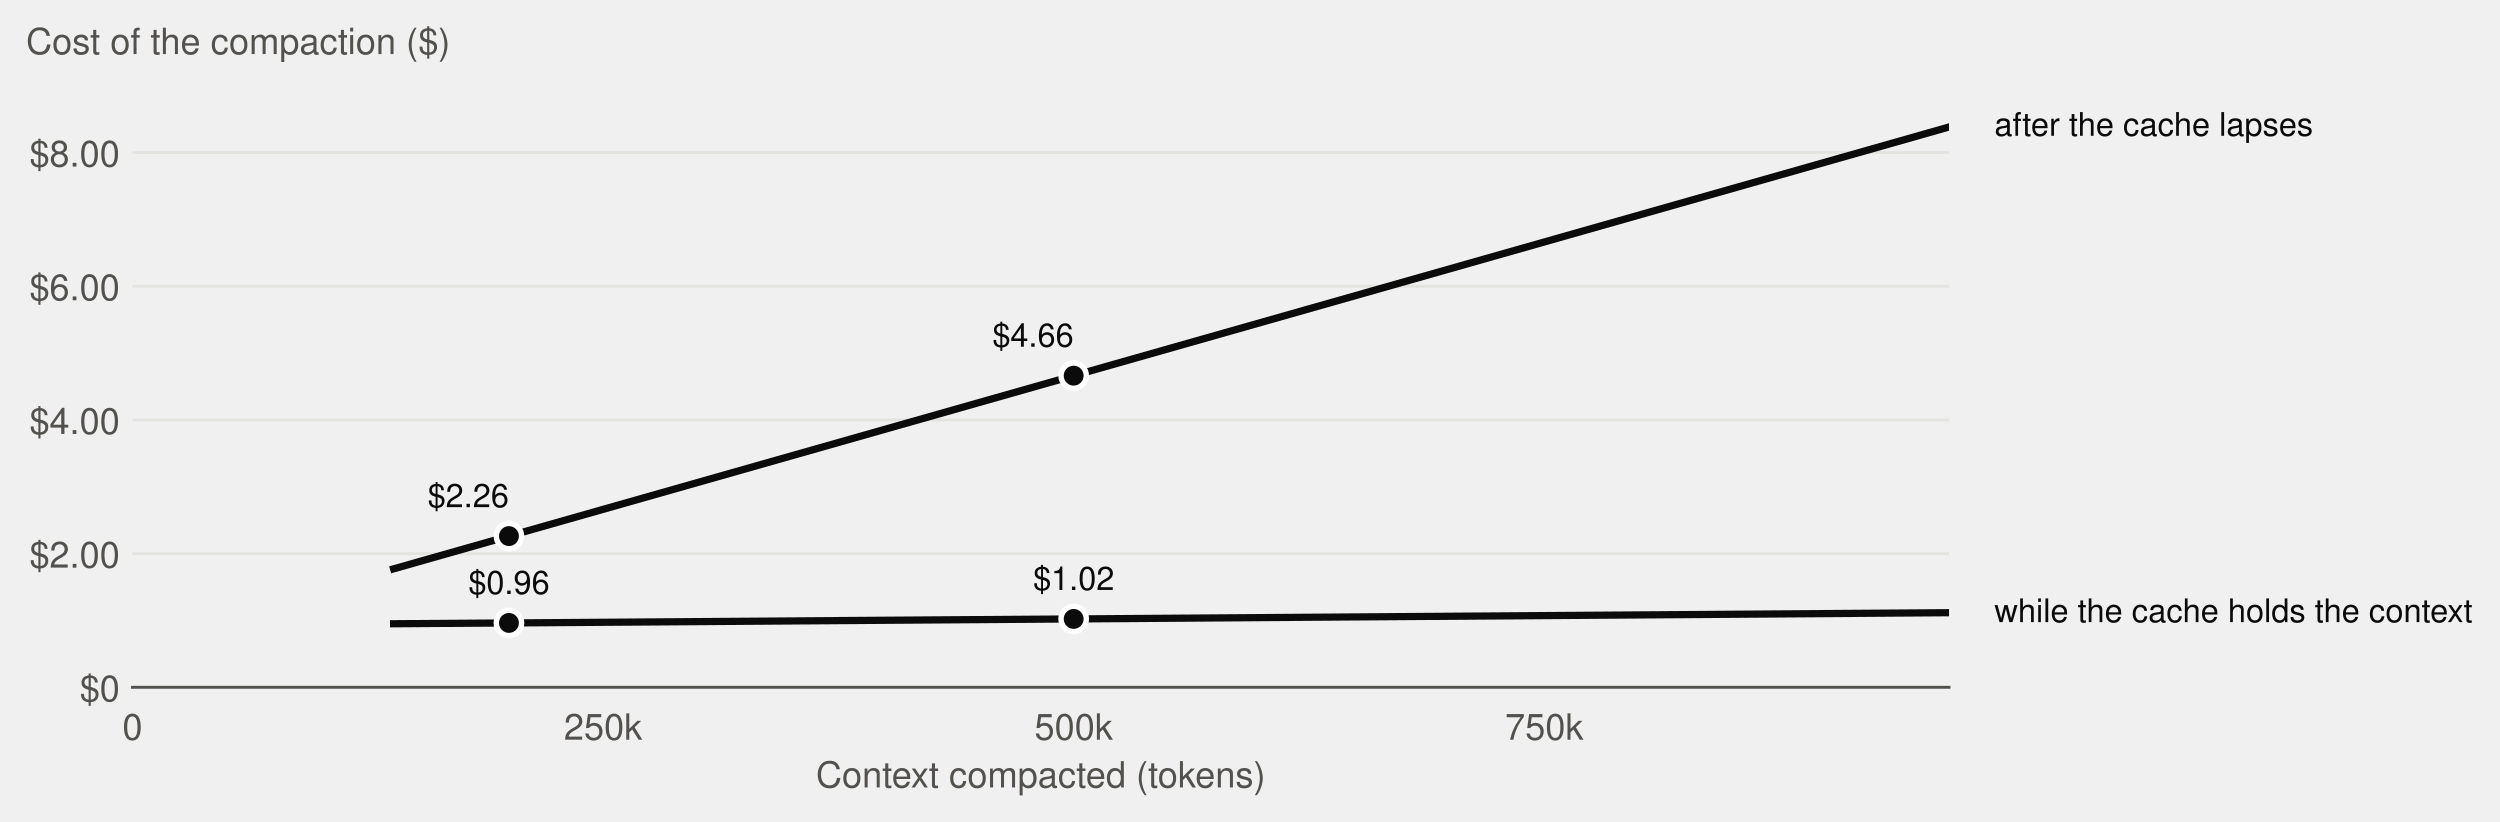
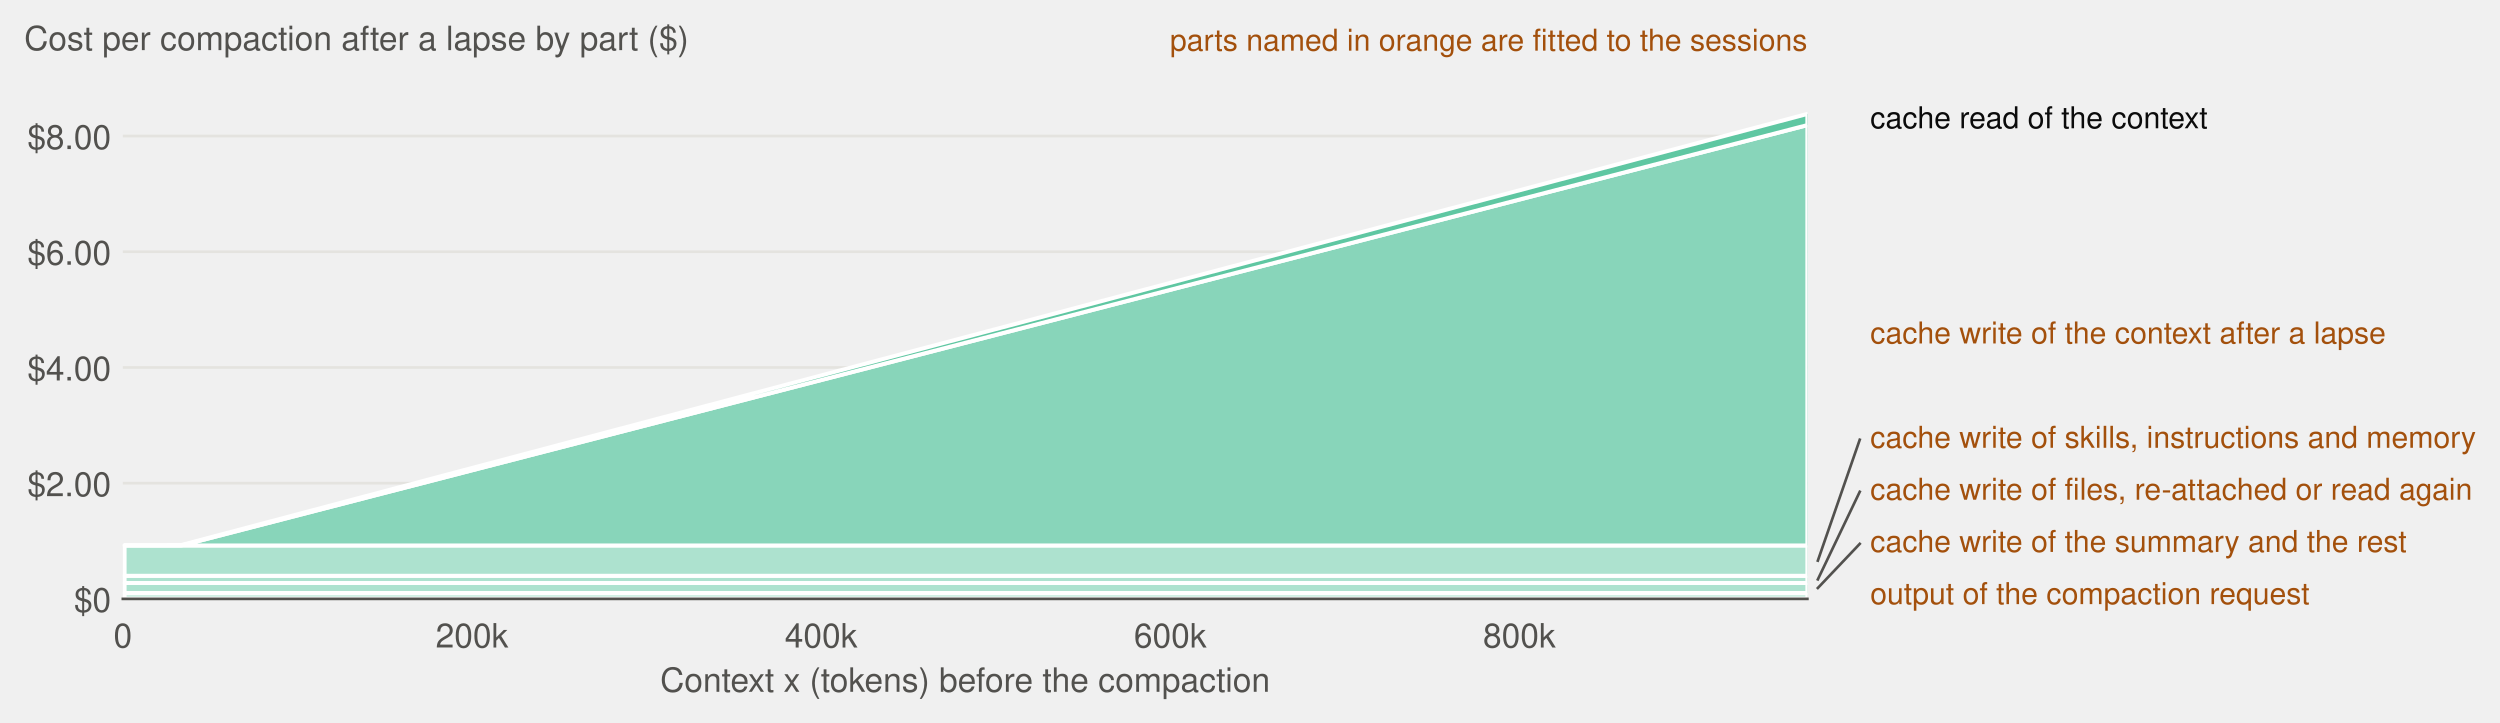
- <svg xmlns="http://www.w3.org/2000/svg" xmlns:xlink="http://www.w3.org/1999/xlink" width="691.149pt" height="226.995pt" viewBox="0 0 691.149 226.995" version="1.1">
+ <svg xmlns="http://www.w3.org/2000/svg" xmlns:xlink="http://www.w3.org/1999/xlink" width="745.308pt" height="215.523pt" viewBox="0 0 745.308 215.523" version="1.1">
  <defs>
    <style type="text/css">*{stroke-linejoin: round; stroke-linecap: butt}</style>
  </defs>
  <g id="figure_1">
    <g id="patch_1">
-       <path d="M 0 226.995  L 691.149 226.995  L 691.149 0  L 0 0  L 0 226.995  z " style="fill: none" />
+       <path d="M 0 215.523  L 745.308 215.523  L 745.308 0  L 0 0  L 0 215.523  z " style="fill: none" />
    </g>
    <g id="axes_1">
      <g id="patch_2">
-         <path d="M 36.62 190.012  L 538.82 190.012  L 538.82 23.692  L 36.62 23.692  L 36.62 190.012  z " style="fill: none" />
+         <path d="M 36.62 178.54  L 538.82 178.54  L 538.82 23.308  L 36.62 23.308  L 36.62 178.54  z " style="fill: none" />
      </g>
      <g id="matplotlib.axis_1">
        <g id="xtick_1">
          <g id="line2d_1" />
          <g id="text_1">
-             <text style="font-size: 10px; font-family: 'Helvetica', 'Arial', 'DejaVu Sans'; text-anchor: middle; fill: #52514e" x="36.62" y="204.512" transform="rotate(-0 36.62 204.5119)">0</text>
+             <text style="font-size: 10px; font-family: 'Helvetica', 'Arial', 'DejaVu Sans'; text-anchor: middle; fill: #52514e" x="36.62" y="193.04" transform="rotate(-0 36.62 193.0397)">0</text>
          </g>
        </g>
        <g id="xtick_2">
          <g id="line2d_2" />
          <g id="text_2">
-             <text style="font-size: 10px; font-family: 'Helvetica', 'Arial', 'DejaVu Sans'; text-anchor: middle; fill: #52514e" x="166.724" y="204.512" transform="rotate(-0 166.7236 204.5119)">250k</text>
+             <text style="font-size: 10px; font-family: 'Helvetica', 'Arial', 'DejaVu Sans'; text-anchor: middle; fill: #52514e" x="140.703" y="193.04" transform="rotate(-0 140.7029 193.0397)">200k</text>
          </g>
        </g>
        <g id="xtick_3">
          <g id="line2d_3" />
          <g id="text_3">
-             <text style="font-size: 10px; font-family: 'Helvetica', 'Arial', 'DejaVu Sans'; text-anchor: middle; fill: #52514e" x="296.827" y="204.512" transform="rotate(-0 296.8273 204.5119)">500k</text>
+             <text style="font-size: 10px; font-family: 'Helvetica', 'Arial', 'DejaVu Sans'; text-anchor: middle; fill: #52514e" x="244.786" y="193.04" transform="rotate(-0 244.7858 193.0397)">400k</text>
          </g>
        </g>
        <g id="xtick_4">
          <g id="line2d_4" />
          <g id="text_4">
-             <text style="font-size: 10px; font-family: 'Helvetica', 'Arial', 'DejaVu Sans'; text-anchor: middle; fill: #52514e" x="426.931" y="204.512" transform="rotate(-0 426.9309 204.5119)">750k</text>
+             <text style="font-size: 10px; font-family: 'Helvetica', 'Arial', 'DejaVu Sans'; text-anchor: middle; fill: #52514e" x="348.869" y="193.04" transform="rotate(-0 348.8687 193.0397)">600k</text>
          </g>
        </g>
-         <g id="text_5">
-           <text style="font-size: 10px; font-family: 'Helvetica', 'Arial', 'DejaVu Sans'; text-anchor: middle; fill: #52514e" x="287.72" y="217.711" transform="rotate(-0 287.72 217.7111)">Context compacted (tokens)</text>
+         <g id="xtick_5">
+           <g id="line2d_5" />
+           <g id="text_5">
+             <text style="font-size: 10px; font-family: 'Helvetica', 'Arial', 'DejaVu Sans'; text-anchor: middle; fill: #52514e" x="452.952" y="193.04" transform="rotate(-0 452.9516 193.0397)">800k</text>
+           </g>
+         </g>
+         <g id="text_6">
+           <text style="font-size: 10px; font-family: 'Helvetica', 'Arial', 'DejaVu Sans'; text-anchor: middle; fill: #52514e" x="287.72" y="206.239" transform="rotate(-0 287.72 206.2389)">Context x (tokens) before the compaction</text>
        </g>
      </g>
      <g id="matplotlib.axis_2">
        <g id="ytick_1">
-           <g id="line2d_5">
-             <path d="M 36.62 190.012  L 538.82 190.012  " clip-path="url(#p769b62ad6d)" style="fill: none; stroke: #e4e3df; stroke-width: 0.8; stroke-linecap: square" />
+           <g id="line2d_6">
+             <path d="M 36.62 178.54  L 538.82 178.54  " clip-path="url(#p40dd5f0ce1)" style="fill: none; stroke: #e4e3df; stroke-width: 0.8; stroke-linecap: square" />
          </g>
-           <g id="line2d_6" />
-           <g id="text_6">
-             <text style="font-size: 10px; font-family: 'Helvetica', 'Arial', 'DejaVu Sans'; text-anchor: end; fill: #52514e" x="33.12" y="193.889" transform="rotate(-0 33.12 193.8892)">$0</text>
+           <g id="line2d_7" />
+           <g id="text_7">
+             <text style="font-size: 10px; font-family: 'Helvetica', 'Arial', 'DejaVu Sans'; text-anchor: end; fill: #52514e" x="33.12" y="182.417" transform="rotate(-0 33.12 182.4171)">$0</text>
          </g>
        </g>
        <g id="ytick_2">
-           <g id="line2d_7">
-             <path d="M 36.62 153.052  L 538.82 153.052  " clip-path="url(#p769b62ad6d)" style="fill: none; stroke: #e4e3df; stroke-width: 0.8; stroke-linecap: square" />
+           <g id="line2d_8">
+             <path d="M 36.62 144.044  L 538.82 144.044  " clip-path="url(#p40dd5f0ce1)" style="fill: none; stroke: #e4e3df; stroke-width: 0.8; stroke-linecap: square" />
          </g>
-           <g id="line2d_8" />
-           <g id="text_7">
-             <text style="font-size: 10px; font-family: 'Helvetica', 'Arial', 'DejaVu Sans'; text-anchor: end; fill: #52514e" x="33.12" y="156.929" transform="rotate(-0 33.12 156.9292)">$2.00</text>
+           <g id="line2d_9" />
+           <g id="text_8">
+             <text style="font-size: 10px; font-family: 'Helvetica', 'Arial', 'DejaVu Sans'; text-anchor: end; fill: #52514e" x="33.12" y="147.921" transform="rotate(-0 33.12 147.9211)">$2.00</text>
          </g>
        </g>
        <g id="ytick_3">
-           <g id="line2d_9">
-             <path d="M 36.62 116.092  L 538.82 116.092  " clip-path="url(#p769b62ad6d)" style="fill: none; stroke: #e4e3df; stroke-width: 0.8; stroke-linecap: square" />
+           <g id="line2d_10">
+             <path d="M 36.62 109.548  L 538.82 109.548  " clip-path="url(#p40dd5f0ce1)" style="fill: none; stroke: #e4e3df; stroke-width: 0.8; stroke-linecap: square" />
          </g>
-           <g id="line2d_10" />
-           <g id="text_8">
-             <text style="font-size: 10px; font-family: 'Helvetica', 'Arial', 'DejaVu Sans'; text-anchor: end; fill: #52514e" x="33.12" y="119.969" transform="rotate(-0 33.12 119.9692)">$4.00</text>
+           <g id="line2d_11" />
+           <g id="text_9">
+             <text style="font-size: 10px; font-family: 'Helvetica', 'Arial', 'DejaVu Sans'; text-anchor: end; fill: #52514e" x="33.12" y="113.425" transform="rotate(-0 33.12 113.4251)">$4.00</text>
          </g>
        </g>
        <g id="ytick_4">
-           <g id="line2d_11">
-             <path d="M 36.62 79.132  L 538.82 79.132  " clip-path="url(#p769b62ad6d)" style="fill: none; stroke: #e4e3df; stroke-width: 0.8; stroke-linecap: square" />
+           <g id="line2d_12">
+             <path d="M 36.62 75.052  L 538.82 75.052  " clip-path="url(#p40dd5f0ce1)" style="fill: none; stroke: #e4e3df; stroke-width: 0.8; stroke-linecap: square" />
          </g>
-           <g id="line2d_12" />
-           <g id="text_9">
-             <text style="font-size: 10px; font-family: 'Helvetica', 'Arial', 'DejaVu Sans'; text-anchor: end; fill: #52514e" x="33.12" y="83.009" transform="rotate(-0 33.12 83.00921)">$6.00</text>
+           <g id="line2d_13" />
+           <g id="text_10">
+             <text style="font-size: 10px; font-family: 'Helvetica', 'Arial', 'DejaVu Sans'; text-anchor: end; fill: #52514e" x="33.12" y="78.929" transform="rotate(-0 33.12 78.92906)">$6.00</text>
          </g>
        </g>
        <g id="ytick_5">
-           <g id="line2d_13">
-             <path d="M 36.62 42.172  L 538.82 42.172  " clip-path="url(#p769b62ad6d)" style="fill: none; stroke: #e4e3df; stroke-width: 0.8; stroke-linecap: square" />
+           <g id="line2d_14">
+             <path d="M 36.62 40.556  L 538.82 40.556  " clip-path="url(#p40dd5f0ce1)" style="fill: none; stroke: #e4e3df; stroke-width: 0.8; stroke-linecap: square" />
          </g>
-           <g id="line2d_14" />
-           <g id="text_10">
-             <text style="font-size: 10px; font-family: 'Helvetica', 'Arial', 'DejaVu Sans'; text-anchor: end; fill: #52514e" x="33.12" y="46.049" transform="rotate(-0 33.12 46.04921)">$8.00</text>
+           <g id="line2d_15" />
+           <g id="text_11">
+             <text style="font-size: 10px; font-family: 'Helvetica', 'Arial', 'DejaVu Sans'; text-anchor: end; fill: #52514e" x="33.12" y="44.433" transform="rotate(-0 33.12 44.43306)">$8.00</text>
          </g>
        </g>
-         <g id="text_11">
-           <text style="font-size: 10px; font-family: 'Helvetica', 'Arial', 'DejaVu Sans'; text-anchor: start; fill: #52514e" x="7.2" y="14.955" transform="rotate(-0 7.2 14.95469)">Cost of the compaction ($)</text>
+         <g id="text_12">
+           <text style="font-size: 10px; font-family: 'Helvetica', 'Arial', 'DejaVu Sans'; text-anchor: start; fill: #52514e" x="7.2" y="14.955" transform="rotate(-0 7.2 14.95469)">Cost per compaction after a lapse by part ($)</text>
        </g>
      </g>
-       <g id="line2d_15">
-         <path d="M 108.817 157.265  L 538.82 35.109  " clip-path="url(#p769b62ad6d)" style="fill: none; stroke: #0b0b0b; stroke-width: 2; stroke-linecap: square" />
+       <g id="FillBetweenPolyCollection_1">
+         <defs>
+           <path id="m084662d5d0" d="M 37.14 -38.742  L 37.14 -36.984  L 54.029 -36.984  L 108.817 -36.984  L 140.703 -36.984  L 296.827 -36.984  L 538.82 -36.984  L 538.82 -38.742  L 538.82 -38.742  L 296.827 -38.742  L 140.703 -38.742  L 108.817 -38.742  L 54.029 -38.742  L 37.14 -38.742  z " style="stroke: #ffffff; stroke-width: 1.2" />
+         </defs>
+         <g clip-path="url(#p40dd5f0ce1)">
+           <use xlink:href="#m084662d5d0" x="0" y="215.523" style="fill: #d1efe4; stroke: #ffffff; stroke-width: 1.2" />
+         </g>
+       </g>
+       <g id="FillBetweenPolyCollection_2">
+         <defs>
+           <path id="m3f04c26c2e" d="M 37.14 -41.721  L 37.14 -38.742  L 54.029 -38.742  L 108.817 -38.742  L 140.703 -38.742  L 296.827 -38.742  L 538.82 -38.742  L 538.82 -41.721  L 538.82 -41.721  L 296.827 -41.721  L 140.703 -41.721  L 108.817 -41.721  L 54.029 -41.721  L 37.14 -41.721  z " style="stroke: #ffffff; stroke-width: 1.2" />
+         </defs>
+         <g clip-path="url(#p40dd5f0ce1)">
+           <use xlink:href="#m3f04c26c2e" x="0" y="215.523" style="fill: #ade2cf; stroke: #ffffff; stroke-width: 1.2" />
+         </g>
+       </g>
+       <g id="FillBetweenPolyCollection_3">
+         <defs>
+           <path id="me1feb6d36c" d="M 37.14 -43.863  L 37.14 -41.721  L 54.029 -41.721  L 108.817 -41.721  L 140.703 -41.721  L 296.827 -41.721  L 538.82 -41.721  L 538.82 -43.863  L 538.82 -43.863  L 296.827 -43.863  L 140.703 -43.863  L 108.817 -43.863  L 54.029 -43.863  L 37.14 -43.863  z " style="stroke: #ffffff; stroke-width: 1.2" />
+         </defs>
+         <g clip-path="url(#p40dd5f0ce1)">
+           <use xlink:href="#me1feb6d36c" x="0" y="215.523" style="fill: #ade2cf; stroke: #ffffff; stroke-width: 1.2" />
+         </g>
+       </g>
+       <g id="FillBetweenPolyCollection_4">
+         <defs>
+           <path id="mae697ce235" d="M 37.14 -52.905  L 37.14 -43.863  L 54.029 -43.863  L 108.817 -43.863  L 140.703 -43.863  L 296.827 -43.863  L 538.82 -43.863  L 538.82 -52.905  L 538.82 -52.905  L 296.827 -52.905  L 140.703 -52.905  L 108.817 -52.905  L 54.029 -52.905  L 37.14 -52.905  z " style="stroke: #ffffff; stroke-width: 1.2" />
+         </defs>
+         <g clip-path="url(#p40dd5f0ce1)">
+           <use xlink:href="#mae697ce235" x="0" y="215.523" style="fill: #ade2cf; stroke: #ffffff; stroke-width: 1.2" />
+         </g>
+       </g>
+       <g id="FillBetweenPolyCollection_5">
+         <defs>
+           <path id="m56d2ea4297" d="M 37.14 -52.905  L 37.14 -52.905  L 54.029 -52.905  L 108.817 -52.905  L 140.703 -52.905  L 296.827 -52.905  L 538.82 -52.905  L 538.82 -178.23  L 538.82 -178.23  L 296.827 -115.672  L 140.703 -75.311  L 108.817 -67.069  L 54.029 -52.905  L 37.14 -52.905  z " style="stroke: #ffffff; stroke-width: 1.2" />
+         </defs>
+         <g clip-path="url(#p40dd5f0ce1)">
+           <use xlink:href="#m56d2ea4297" x="0" y="215.523" style="fill: #88d5ba; stroke: #ffffff; stroke-width: 1.2" />
+         </g>
+       </g>
+       <g id="FillBetweenPolyCollection_6">
+         <defs>
+           <path id="mf16aeeadd2" d="M 37.14 -52.909  L 37.14 -52.905  L 54.029 -52.905  L 108.817 -67.069  L 140.703 -75.311  L 296.827 -115.672  L 538.82 -178.23  L 538.82 -181.559  L 538.82 -181.559  L 296.827 -117.397  L 140.703 -76.001  L 108.817 -67.547  L 54.029 -53.021  L 37.14 -52.909  z " style="stroke: #ffffff; stroke-width: 1.2" />
+         </defs>
+         <g clip-path="url(#p40dd5f0ce1)">
+           <use xlink:href="#mf16aeeadd2" x="0" y="215.523" style="fill: #5fc7a2; stroke: #ffffff; stroke-width: 1.2" />
+         </g>
      </g>
      <g id="line2d_16">
-         <path d="M 108.817 172.44  L 538.82 169.386  " clip-path="url(#p769b62ad6d)" style="fill: none; stroke: #0b0b0b; stroke-width: 2; stroke-linecap: square" />
+         <path d="M 541.942 175.292  L 554.432 162.137  " style="fill: none; stroke: #52514e; stroke-width: 0.8; stroke-linecap: square" />
+       </g>
+       <g id="line2d_17">
+         <path d="M 541.942 172.732  L 554.432 146.614  " style="fill: none; stroke: #52514e; stroke-width: 0.8; stroke-linecap: square" />
+       </g>
+       <g id="line2d_18">
+         <path d="M 541.942 167.139  L 554.432 131.091  " style="fill: none; stroke: #52514e; stroke-width: 0.8; stroke-linecap: square" />
      </g>
      <g id="patch_3">
-         <path d="M 36.62 190.012  L 538.82 190.012  " style="fill: none; stroke: #52514e; stroke-width: 0.8; stroke-linejoin: miter; stroke-linecap: square" />
-       </g>
-       <g id="line2d_17">
-         <defs>
-           <path id="mc63cf4cb19" d="M 0 3.5  C 0.928 3.5 1.819 3.131 2.475 2.475  C 3.131 1.819 3.5 0.928 3.5 0  C 3.5 -0.928 3.131 -1.819 2.475 -2.475  C 1.819 -3.131 0.928 -3.5 0 -3.5  C -0.928 -3.5 -1.819 -3.131 -2.475 -2.475  C -3.131 -1.819 -3.5 -0.928 -3.5 0  C -3.5 0.928 -3.131 1.819 -2.475 2.475  C -1.819 3.131 -0.928 3.5 0 3.5  z " style="stroke: #ffffff; stroke-width: 1.5" />
-         </defs>
-         <g clip-path="url(#p769b62ad6d)">
-           <use xlink:href="#mc63cf4cb19" x="140.703" y="148.207" style="fill: #0b0b0b; stroke: #ffffff; stroke-width: 1.5" />
-         </g>
-       </g>
-       <g id="text_12">
-         <text style="font-size: 9px; font-family: 'Helvetica', 'Arial', 'DejaVu Sans'; text-anchor: end; fill: #0b0b0b" x="140.703" y="140.21" transform="rotate(-0 140.7029 140.2098)">$2.26</text>
-       </g>
-       <g id="line2d_18">
-         <g clip-path="url(#p769b62ad6d)">
-           <use xlink:href="#mc63cf4cb19" x="296.827" y="103.855" style="fill: #0b0b0b; stroke: #ffffff; stroke-width: 1.5" />
-         </g>
+         <path d="M 36.62 178.54  L 538.82 178.54  " style="fill: none; stroke: #52514e; stroke-width: 0.8; stroke-linejoin: miter; stroke-linecap: square" />
      </g>
      <g id="text_13">
-         <text style="font-size: 9px; font-family: 'Helvetica', 'Arial', 'DejaVu Sans'; text-anchor: end; fill: #0b0b0b" x="296.827" y="95.858" transform="rotate(-0 296.8273 95.85778)">$4.66</text>
-       </g>
-       <g id="line2d_19">
-         <g clip-path="url(#p769b62ad6d)">
-           <use xlink:href="#mc63cf4cb19" x="140.703" y="172.214" style="fill: #0b0b0b; stroke: #ffffff; stroke-width: 1.5" />
-         </g>
+         <text style="font-size: 9px; font-family: 'Helvetica', 'Arial', 'DejaVu Sans'; text-anchor: start; fill: #a3500c" x="557.555" y="180.098" transform="rotate(-0 557.5549 180.0977)">output of the compaction request</text>
      </g>
      <g id="text_14">
-         <text style="font-size: 9px; font-family: 'Helvetica', 'Arial', 'DejaVu Sans'; text-anchor: middle; fill: #0b0b0b" x="140.703" y="164.217" transform="rotate(-0 140.7029 164.2165)">$0.96</text>
-       </g>
-       <g id="line2d_20">
-         <g clip-path="url(#p769b62ad6d)">
-           <use xlink:href="#mc63cf4cb19" x="296.827" y="171.105" style="fill: #0b0b0b; stroke: #ffffff; stroke-width: 1.5" />
-         </g>
+         <text style="font-size: 9px; font-family: 'Helvetica', 'Arial', 'DejaVu Sans'; text-anchor: start; fill: #a3500c" x="557.555" y="164.548" transform="rotate(-0 557.5549 164.5478)">cache write of the summary and the rest</text>
      </g>
      <g id="text_15">
-         <text style="font-size: 9px; font-family: 'Helvetica', 'Arial', 'DejaVu Sans'; text-anchor: middle; fill: #0b0b0b" x="296.827" y="163.108" transform="rotate(-0 296.8273 163.1077)">$1.02</text>
+         <text style="font-size: 9px; font-family: 'Helvetica', 'Arial', 'DejaVu Sans'; text-anchor: start; fill: #a3500c" x="557.555" y="148.994" transform="rotate(-0 557.5549 148.9936)">cache write of files, re-attached or read again</text>
      </g>
      <g id="text_16">
-         <text style="font-size: 9px; font-family: 'Helvetica', 'Arial', 'DejaVu Sans'; text-anchor: start; fill: #0b0b0b" x="551.375" y="171.997" transform="rotate(-0 551.375 171.9967)">while the cache holds the context</text>
+         <text style="font-size: 9px; font-family: 'Helvetica', 'Arial', 'DejaVu Sans'; text-anchor: start; fill: #a3500c" x="557.555" y="133.501" transform="rotate(-0 557.5549 133.5014)">cache write of skills, instructions and memory</text>
      </g>
      <g id="text_17">
-         <text style="font-size: 9px; font-family: 'Helvetica', 'Arial', 'DejaVu Sans'; text-anchor: start; fill: #0b0b0b" x="551.375" y="37.547" transform="rotate(-0 551.375 37.5465)">after the cache lapses</text>
+         <text style="font-size: 9px; font-family: 'Helvetica', 'Arial', 'DejaVu Sans'; text-anchor: start; fill: #a3500c" x="557.555" y="102.393" transform="rotate(-0 557.5549 102.3926)">cache write of the context after a lapse</text>
+       </g>
+       <g id="text_18">
+         <text style="font-size: 9px; font-family: 'Helvetica', 'Arial', 'DejaVu Sans'; text-anchor: start; fill: #0b0b0b" x="557.555" y="38.239" transform="rotate(-0 557.5549 38.23894)">cache read of the context</text>
+       </g>
+       <g id="text_19">
+         <text style="font-size: 9px; font-family: 'Helvetica', 'Arial', 'DejaVu Sans'; text-anchor: end; fill: #a3500c" x="538.82" y="15.107" transform="rotate(-0 538.82 15.10719)">parts named in orange are fitted to the sessions</text>
      </g>
    </g>
  </g>
  <defs>
-     <clipPath id="p769b62ad6d">
-       <rect x="36.62" y="23.692" width="502.2" height="166.32" />
+     <clipPath id="p40dd5f0ce1">
+       <rect x="36.62" y="23.308" width="502.2" height="155.232" />
    </clipPath>
  </defs>
</svg>
